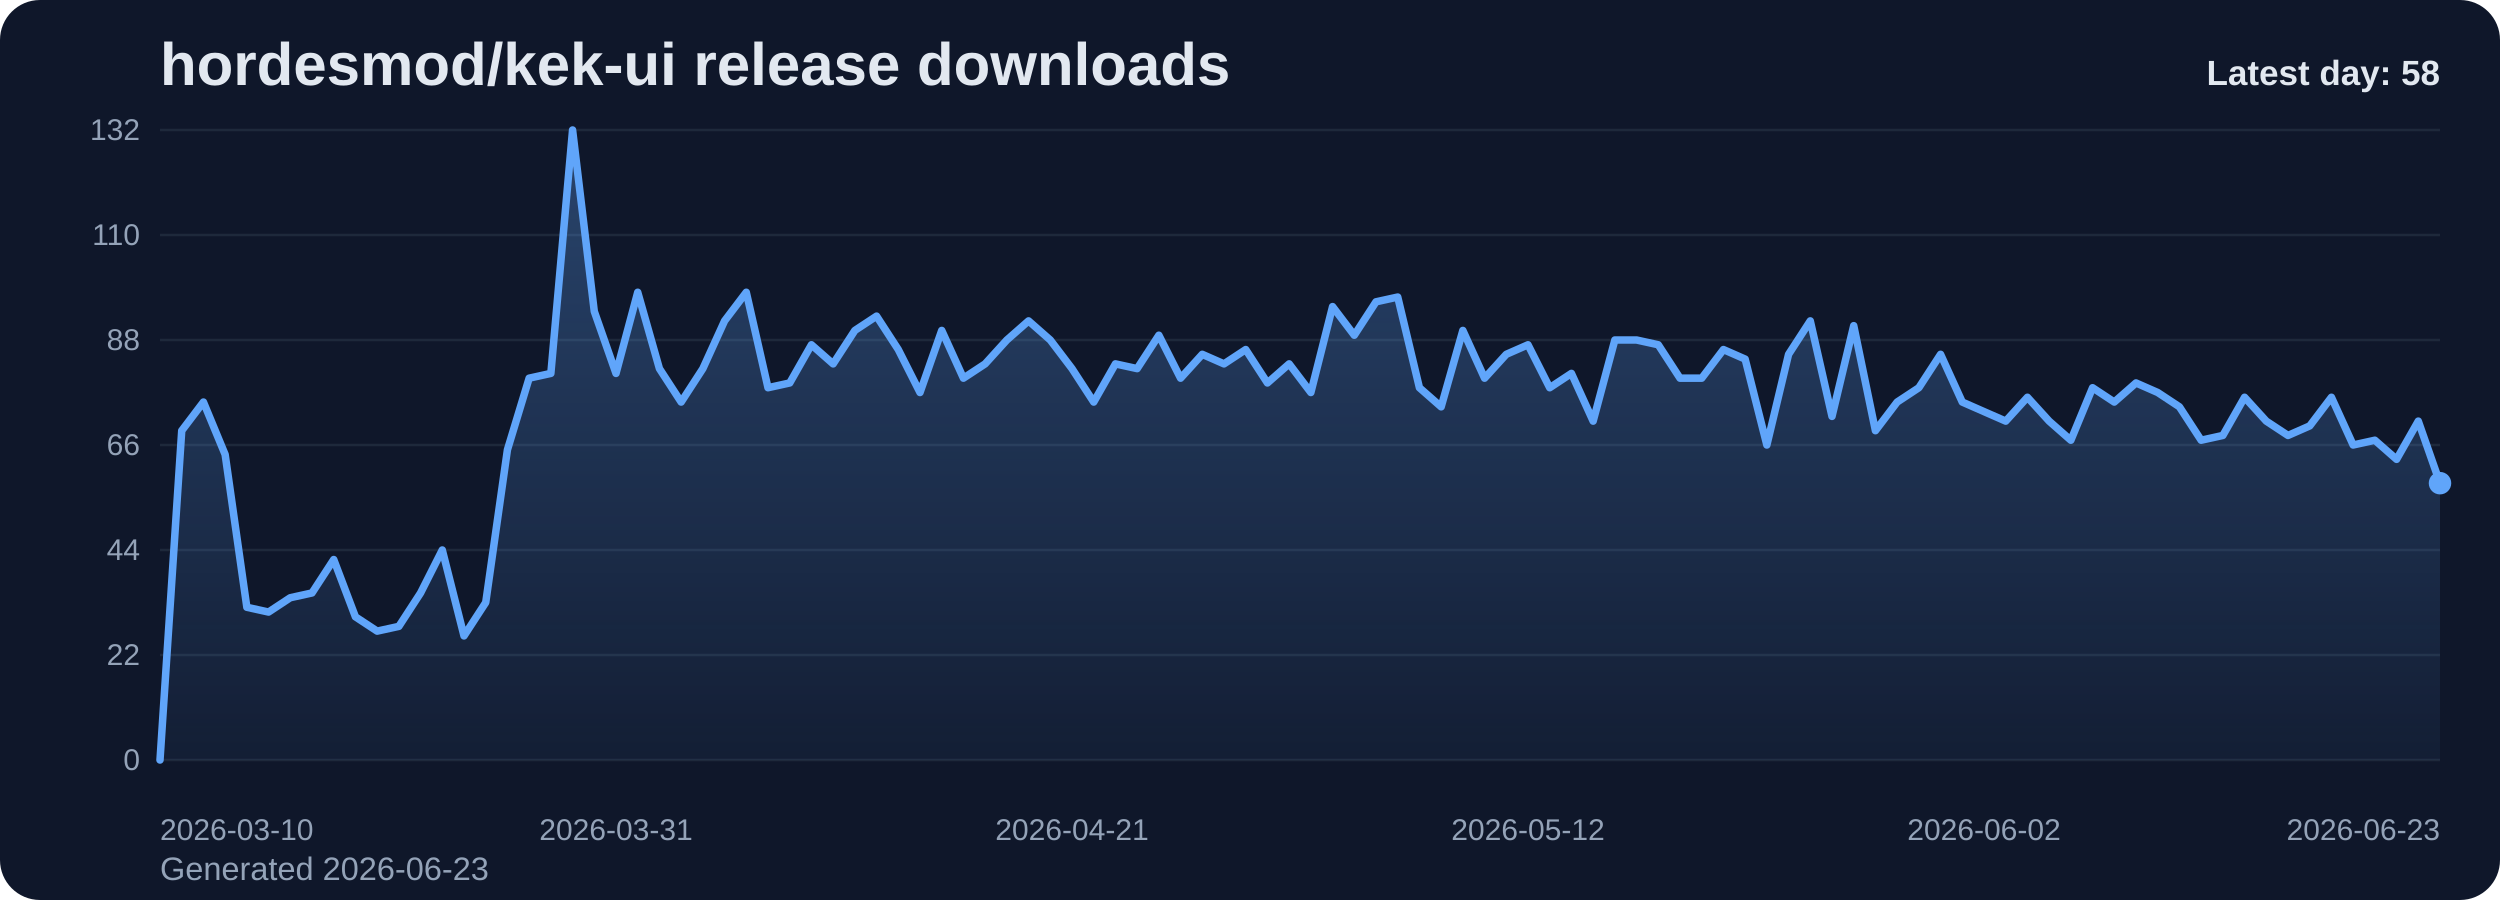
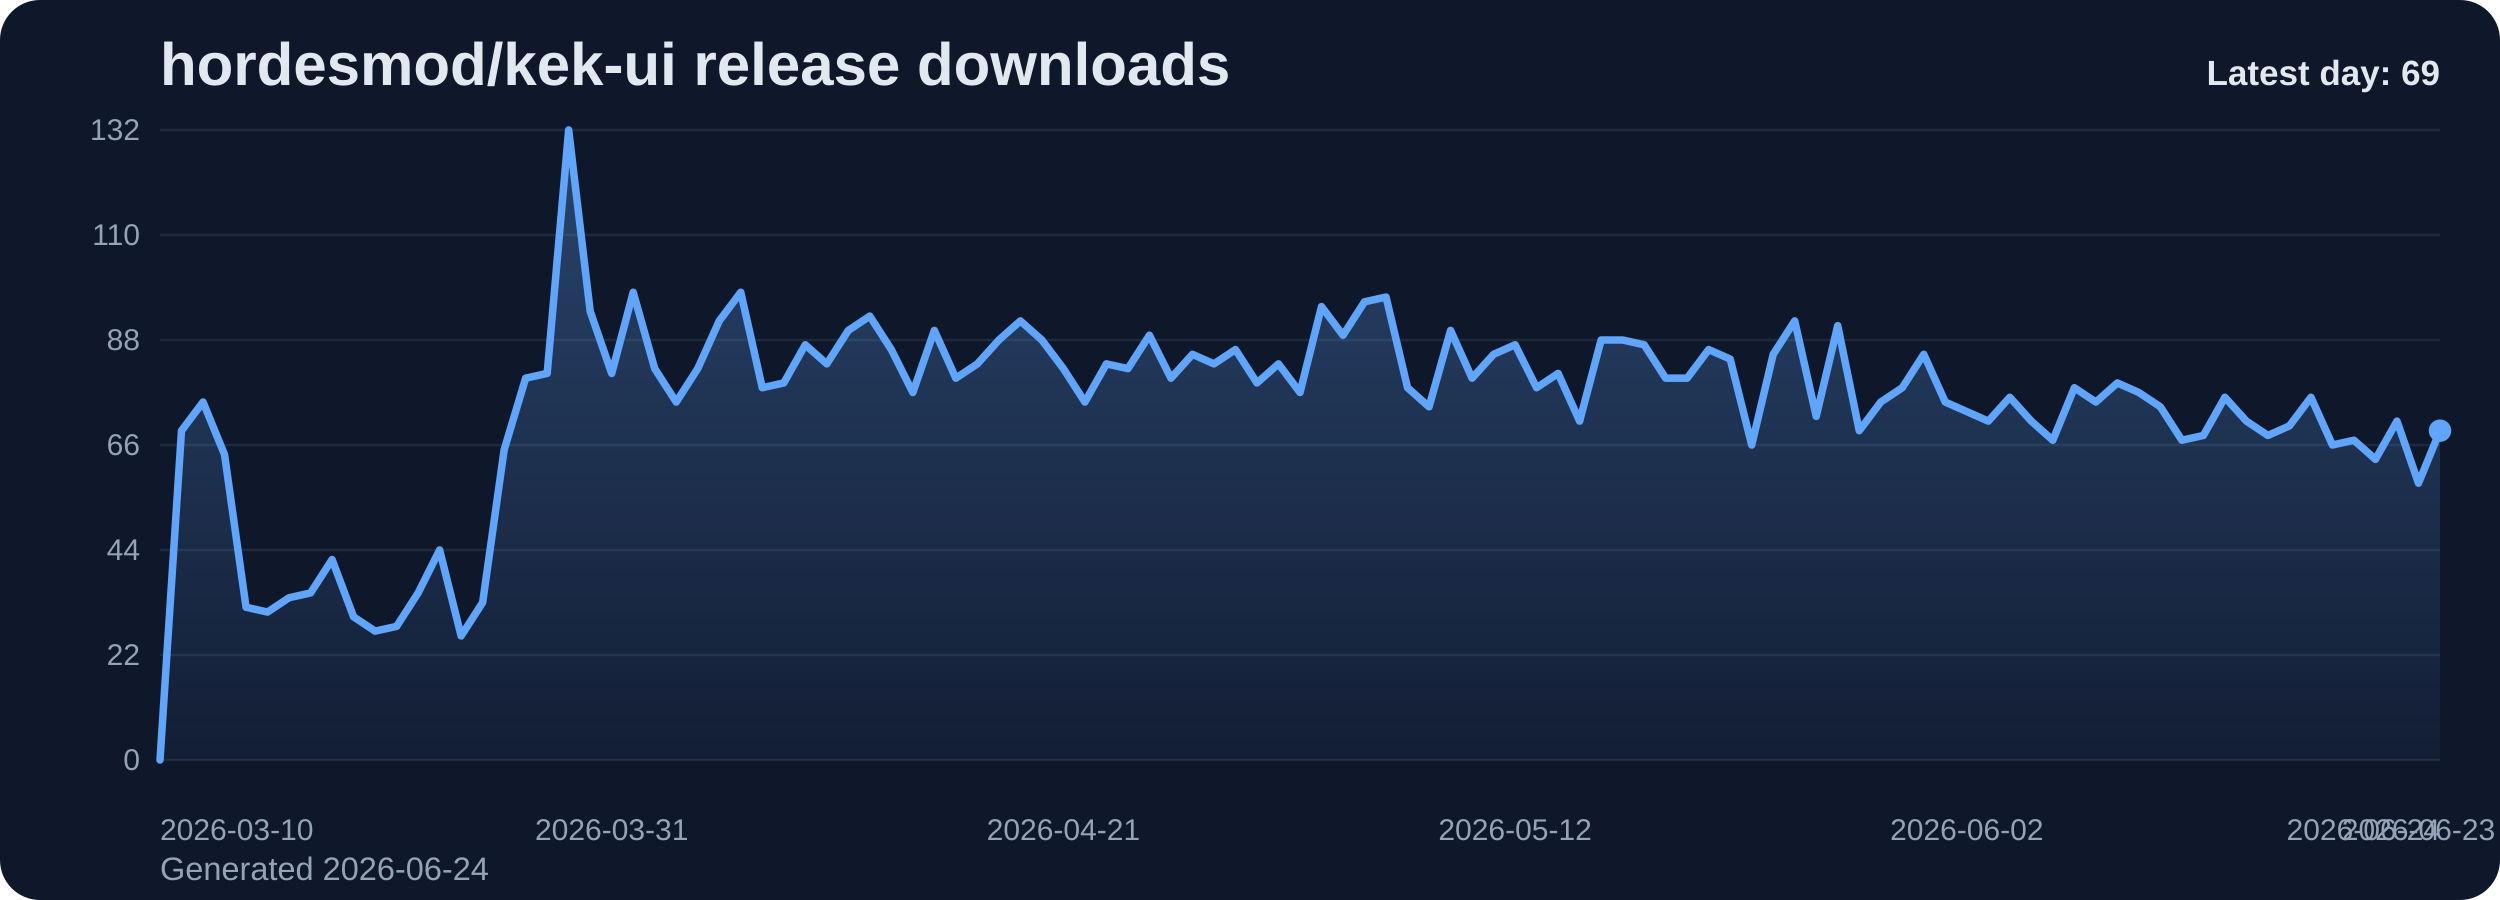
<svg xmlns="http://www.w3.org/2000/svg" viewBox="0 0 1000 360" role="img" aria-label="hordesmod/kek-ui release downloads chart">
  <defs>
    <linearGradient id="fill-daily-slate" x1="0" y1="0" x2="0" y2="1">
      <stop offset="0%" stop-color="#60a5fa" stop-opacity="0.32" />
      <stop offset="100%" stop-color="#60a5fa" stop-opacity="0.05" />
    </linearGradient>
    <style>
      .bg { fill: #0f172a; }
      .title { font: 700 24px Arial, sans-serif; fill: #e2e8f0; }
      .sub { font: 400 13px Arial, sans-serif; fill: #94a3b8; }
      .grid { stroke: #1e293b; stroke-width: 1; }
      .axis { font: 400 12px Arial, sans-serif; fill: #94a3b8; }
      .line { fill: none; stroke: #60a5fa; stroke-width: 3; stroke-linecap: round; stroke-linejoin: round; }
      .dot { fill: #60a5fa; }
      .value { font: 600 11px Arial, sans-serif; fill: #cbd5e1; }
      .latest { font: 700 14px Arial, sans-serif; fill: #e2e8f0; }
    </style>
  </defs>
  <rect class="bg" x="0" y="0" width="1000" height="360" rx="16" />
  <text class="title" x="64" y="34">hordesmod/kek-ui release downloads</text>
-   <text class="sub" x="64" y="352">Generated 2026-06-23</text>
+   <text class="sub" x="64" y="352">Generated 2026-06-24</text>
  <line x1="64" y1="52.00" x2="976" y2="52.00" class="grid" />
  <text x="56" y="56.00" text-anchor="end" class="axis">132</text>
  <line x1="64" y1="94.00" x2="976" y2="94.00" class="grid" />
  <text x="56" y="98.00" text-anchor="end" class="axis">110</text>
  <line x1="64" y1="136.00" x2="976" y2="136.00" class="grid" />
  <text x="56" y="140.00" text-anchor="end" class="axis">88</text>
  <line x1="64" y1="178.00" x2="976" y2="178.00" class="grid" />
  <text x="56" y="182.00" text-anchor="end" class="axis">66</text>
  <line x1="64" y1="220.00" x2="976" y2="220.00" class="grid" />
  <text x="56" y="224.00" text-anchor="end" class="axis">44</text>
  <line x1="64" y1="262.00" x2="976" y2="262.00" class="grid" />
  <text x="56" y="266.00" text-anchor="end" class="axis">22</text>
  <line x1="64" y1="304.00" x2="976" y2="304.00" class="grid" />
  <text x="56" y="308.00" text-anchor="end" class="axis">0</text>
-   <path d="M 64.00 304 L 64.00 304.00 L 72.69 172.27 L 81.37 160.82 L 90.06 181.82 L 98.74 242.91 L 107.43 244.82 L 116.11 239.09 L 124.80 237.18 L 133.49 223.82 L 142.17 246.73 L 150.86 252.45 L 159.54 250.55 L 168.23 237.18 L 176.91 220.00 L 185.60 254.36 L 194.29 241.00 L 202.97 179.91 L 211.66 151.27 L 220.34 149.36 L 229.03 52.00 L 237.71 124.55 L 246.40 149.36 L 255.09 116.91 L 263.77 147.45 L 272.46 160.82 L 281.14 147.45 L 289.83 128.36 L 298.51 116.91 L 307.20 155.09 L 315.89 153.18 L 324.57 137.91 L 333.26 145.55 L 341.94 132.18 L 350.63 126.45 L 359.31 139.82 L 368.00 157.00 L 376.69 132.18 L 385.37 151.27 L 394.06 145.55 L 402.74 136.00 L 411.43 128.36 L 420.11 136.00 L 428.80 147.45 L 437.49 160.82 L 446.17 145.55 L 454.86 147.45 L 463.54 134.09 L 472.23 151.27 L 480.91 141.73 L 489.60 145.55 L 498.29 139.82 L 506.97 153.18 L 515.66 145.55 L 524.34 157.00 L 533.03 122.64 L 541.71 134.09 L 550.40 120.73 L 559.09 118.82 L 567.77 155.09 L 576.46 162.73 L 585.14 132.18 L 593.83 151.27 L 602.51 141.73 L 611.20 137.91 L 619.89 155.09 L 628.57 149.36 L 637.26 168.45 L 645.94 136.00 L 654.63 136.00 L 663.31 137.91 L 672.00 151.27 L 680.69 151.27 L 689.37 139.82 L 698.06 143.64 L 706.74 178.00 L 715.43 141.73 L 724.11 128.36 L 732.80 166.55 L 741.49 130.27 L 750.17 172.27 L 758.86 160.82 L 767.54 155.09 L 776.23 141.73 L 784.91 160.82 L 793.60 164.64 L 802.29 168.45 L 810.97 158.91 L 819.66 168.45 L 828.34 176.09 L 837.03 155.09 L 845.71 160.82 L 854.40 153.18 L 863.09 157.00 L 871.77 162.73 L 880.46 176.09 L 889.14 174.18 L 897.83 158.91 L 906.51 168.45 L 915.20 174.18 L 923.89 170.36 L 932.57 158.91 L 941.26 178.00 L 949.94 176.09 L 958.63 183.73 L 967.31 168.45 L 976.00 193.27 L 976.00 304 Z" fill="url(#fill-daily-slate)" />
-   <polyline class="line" points="64.00,304.00 72.69,172.27 81.37,160.82 90.06,181.82 98.74,242.91 107.43,244.82 116.11,239.09 124.80,237.18 133.49,223.82 142.17,246.73 150.86,252.45 159.54,250.55 168.23,237.18 176.91,220.00 185.60,254.36 194.29,241.00 202.97,179.91 211.66,151.27 220.34,149.36 229.03,52.00 237.71,124.55 246.40,149.36 255.09,116.91 263.77,147.45 272.46,160.82 281.14,147.45 289.83,128.36 298.51,116.91 307.20,155.09 315.89,153.18 324.57,137.91 333.26,145.55 341.94,132.18 350.63,126.45 359.31,139.82 368.00,157.00 376.69,132.18 385.37,151.27 394.06,145.55 402.74,136.00 411.43,128.36 420.11,136.00 428.80,147.45 437.49,160.82 446.17,145.55 454.86,147.45 463.54,134.09 472.23,151.27 480.91,141.73 489.60,145.55 498.29,139.82 506.97,153.18 515.66,145.55 524.34,157.00 533.03,122.64 541.71,134.09 550.40,120.73 559.09,118.82 567.77,155.09 576.46,162.73 585.14,132.18 593.83,151.27 602.51,141.73 611.20,137.91 619.89,155.09 628.57,149.36 637.26,168.45 645.94,136.00 654.63,136.00 663.31,137.91 672.00,151.27 680.69,151.27 689.37,139.82 698.06,143.64 706.74,178.00 715.43,141.73 724.11,128.36 732.80,166.55 741.49,130.27 750.17,172.27 758.86,160.82 767.54,155.09 776.23,141.73 784.91,160.82 793.60,164.64 802.29,168.45 810.97,158.91 819.66,168.45 828.34,176.09 837.03,155.09 845.71,160.82 854.40,153.18 863.09,157.00 871.77,162.73 880.46,176.09 889.14,174.18 897.83,158.91 906.51,168.45 915.20,174.18 923.89,170.36 932.57,158.91 941.26,178.00 949.94,176.09 958.63,183.73 967.31,168.45 976.00,193.27" />
-   <circle class="dot" cx="976.00" cy="193.27" r="4.5" />
+   <path d="M 64.00 304 L 64.00 304.00 L 72.60 172.27 L 81.21 160.82 L 89.81 181.82 L 98.42 242.91 L 107.02 244.82 L 115.62 239.09 L 124.23 237.18 L 132.83 223.82 L 141.43 246.73 L 150.04 252.45 L 158.64 250.55 L 167.25 237.18 L 175.85 220.00 L 184.45 254.36 L 193.06 241.00 L 201.66 179.91 L 210.26 151.27 L 218.87 149.36 L 227.47 52.00 L 236.08 124.55 L 244.68 149.36 L 253.28 116.91 L 261.89 147.45 L 270.49 160.82 L 279.09 147.45 L 287.70 128.36 L 296.30 116.91 L 304.91 155.09 L 313.51 153.18 L 322.11 137.91 L 330.72 145.55 L 339.32 132.18 L 347.92 126.45 L 356.53 139.82 L 365.13 157.00 L 373.74 132.18 L 382.34 151.27 L 390.94 145.55 L 399.55 136.00 L 408.15 128.36 L 416.75 136.00 L 425.36 147.45 L 433.96 160.82 L 442.57 145.55 L 451.17 147.45 L 459.77 134.09 L 468.38 151.27 L 476.98 141.73 L 485.58 145.55 L 494.19 139.82 L 502.79 153.18 L 511.40 145.55 L 520.00 157.00 L 528.60 122.64 L 537.21 134.09 L 545.81 120.73 L 554.42 118.82 L 563.02 155.09 L 571.62 162.73 L 580.23 132.18 L 588.83 151.27 L 597.43 141.73 L 606.04 137.91 L 614.64 155.09 L 623.25 149.36 L 631.85 168.45 L 640.45 136.00 L 649.06 136.00 L 657.66 137.91 L 666.26 151.27 L 674.87 151.27 L 683.47 139.82 L 692.08 143.64 L 700.68 178.00 L 709.28 141.73 L 717.89 128.36 L 726.49 166.55 L 735.09 130.27 L 743.70 172.27 L 752.30 160.82 L 760.91 155.09 L 769.51 141.73 L 778.11 160.82 L 786.72 164.64 L 795.32 168.45 L 803.92 158.91 L 812.53 168.45 L 821.13 176.09 L 829.74 155.09 L 838.34 160.82 L 846.94 153.18 L 855.55 157.00 L 864.15 162.73 L 872.75 176.09 L 881.36 174.18 L 889.96 158.91 L 898.57 168.45 L 907.17 174.18 L 915.77 170.36 L 924.38 158.91 L 932.98 178.00 L 941.58 176.09 L 950.19 183.73 L 958.79 168.45 L 967.40 193.27 L 976.00 172.27 L 976.00 304 Z" fill="url(#fill-daily-slate)" />
+   <polyline class="line" points="64.00,304.00 72.60,172.27 81.21,160.82 89.81,181.82 98.42,242.91 107.02,244.82 115.62,239.09 124.23,237.18 132.83,223.82 141.43,246.73 150.04,252.45 158.64,250.55 167.25,237.18 175.85,220.00 184.45,254.36 193.06,241.00 201.66,179.91 210.26,151.27 218.87,149.36 227.47,52.00 236.08,124.55 244.68,149.36 253.28,116.91 261.89,147.45 270.49,160.82 279.09,147.45 287.70,128.36 296.30,116.91 304.91,155.09 313.51,153.18 322.11,137.91 330.72,145.55 339.32,132.18 347.92,126.45 356.53,139.82 365.13,157.00 373.74,132.18 382.34,151.27 390.94,145.55 399.55,136.00 408.15,128.36 416.75,136.00 425.36,147.45 433.96,160.82 442.57,145.55 451.17,147.45 459.77,134.09 468.38,151.27 476.98,141.73 485.58,145.55 494.19,139.82 502.79,153.18 511.40,145.55 520.00,157.00 528.60,122.64 537.21,134.09 545.81,120.73 554.42,118.82 563.02,155.09 571.62,162.73 580.23,132.18 588.83,151.27 597.43,141.73 606.04,137.91 614.64,155.09 623.25,149.36 631.85,168.45 640.45,136.00 649.06,136.00 657.66,137.91 666.26,151.27 674.87,151.27 683.47,139.82 692.08,143.64 700.68,178.00 709.28,141.73 717.89,128.36 726.49,166.55 735.09,130.27 743.70,172.27 752.30,160.82 760.91,155.09 769.51,141.73 778.11,160.82 786.72,164.64 795.32,168.45 803.92,158.91 812.53,168.45 821.13,176.09 829.74,155.09 838.34,160.82 846.94,153.18 855.55,157.00 864.15,162.73 872.75,176.09 881.36,174.18 889.96,158.91 898.57,168.45 907.17,174.18 915.77,170.36 924.38,158.91 932.98,178.00 941.58,176.09 950.19,183.73 958.79,168.45 967.40,193.27 976.00,172.27" />
+   <circle class="dot" cx="976.00" cy="172.27" r="4.5" />
  <text class="axis" x="64.00" y="336" text-anchor="start">2026-03-10</text>
-   <text class="axis" x="246.40" y="336" text-anchor="middle">2026-03-31</text>
-   <text class="axis" x="428.80" y="336" text-anchor="middle">2026-04-21</text>
-   <text class="axis" x="611.20" y="336" text-anchor="middle">2026-05-12</text>
-   <text class="axis" x="793.60" y="336" text-anchor="middle">2026-06-02</text>
-   <text class="axis" x="976.00" y="336" text-anchor="end">2026-06-23</text>
-   <text class="latest" x="976" y="34" text-anchor="end">Latest day: 58</text>
+   <text class="axis" x="244.68" y="336" text-anchor="middle">2026-03-31</text>
+   <text class="axis" x="425.36" y="336" text-anchor="middle">2026-04-21</text>
+   <text class="axis" x="606.04" y="336" text-anchor="middle">2026-05-12</text>
+   <text class="axis" x="786.72" y="336" text-anchor="middle">2026-06-02</text>
+   <text class="axis" x="967.40" y="336" text-anchor="middle">2026-06-23</text>
+   <text class="axis" x="976.00" y="336" text-anchor="end">2026-06-24</text>
+   <text class="latest" x="976" y="34" text-anchor="end">Latest day: 69</text>
</svg>
